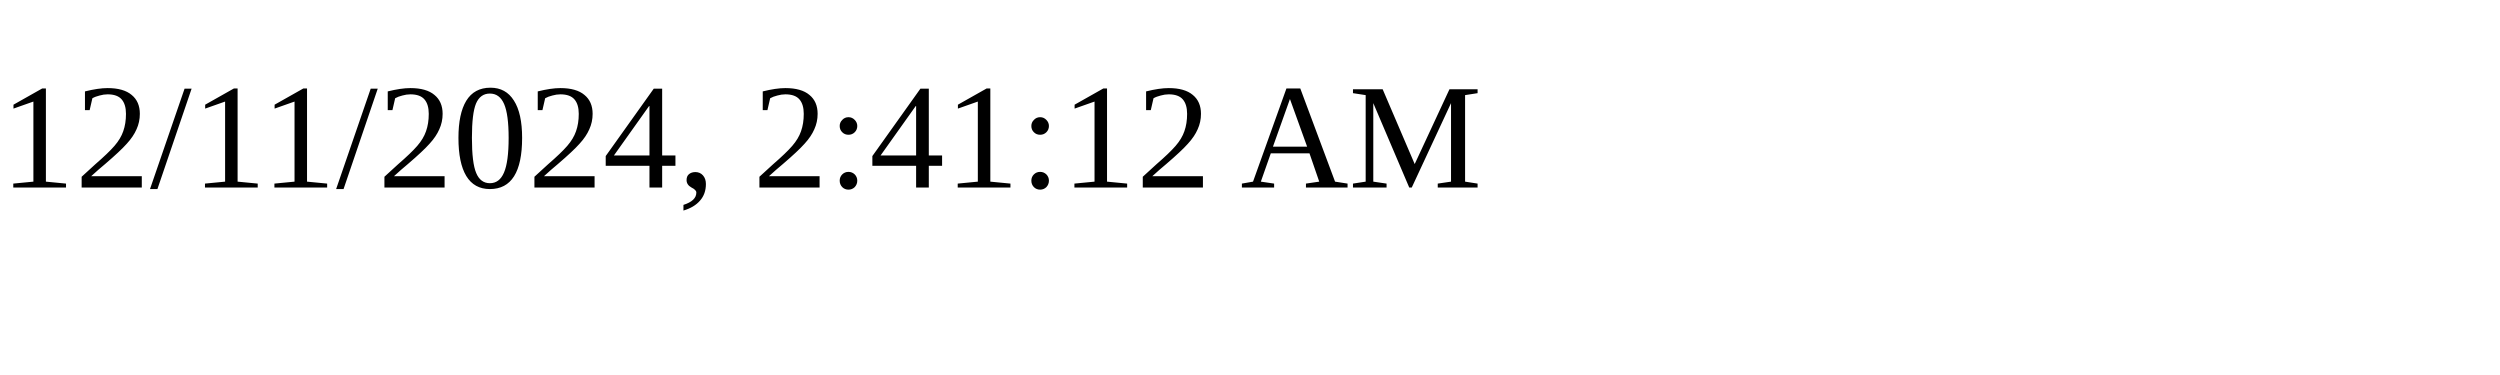
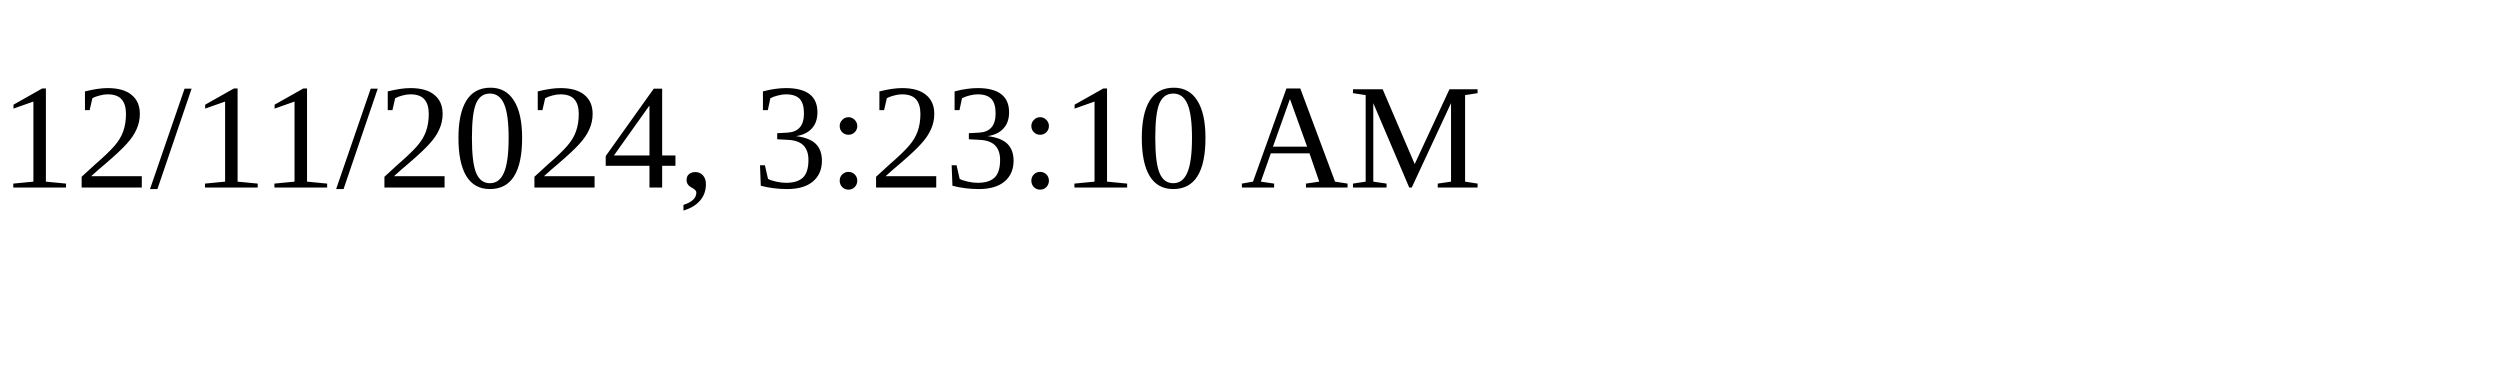
<svg xmlns="http://www.w3.org/2000/svg" height="30" width="200">
-   <text x="0" y="15">12/11/2024, 2:41:12 AM</text>
+   <text x="0" y="15">12/11/2024, 3:23:10 AM</text>
</svg>
